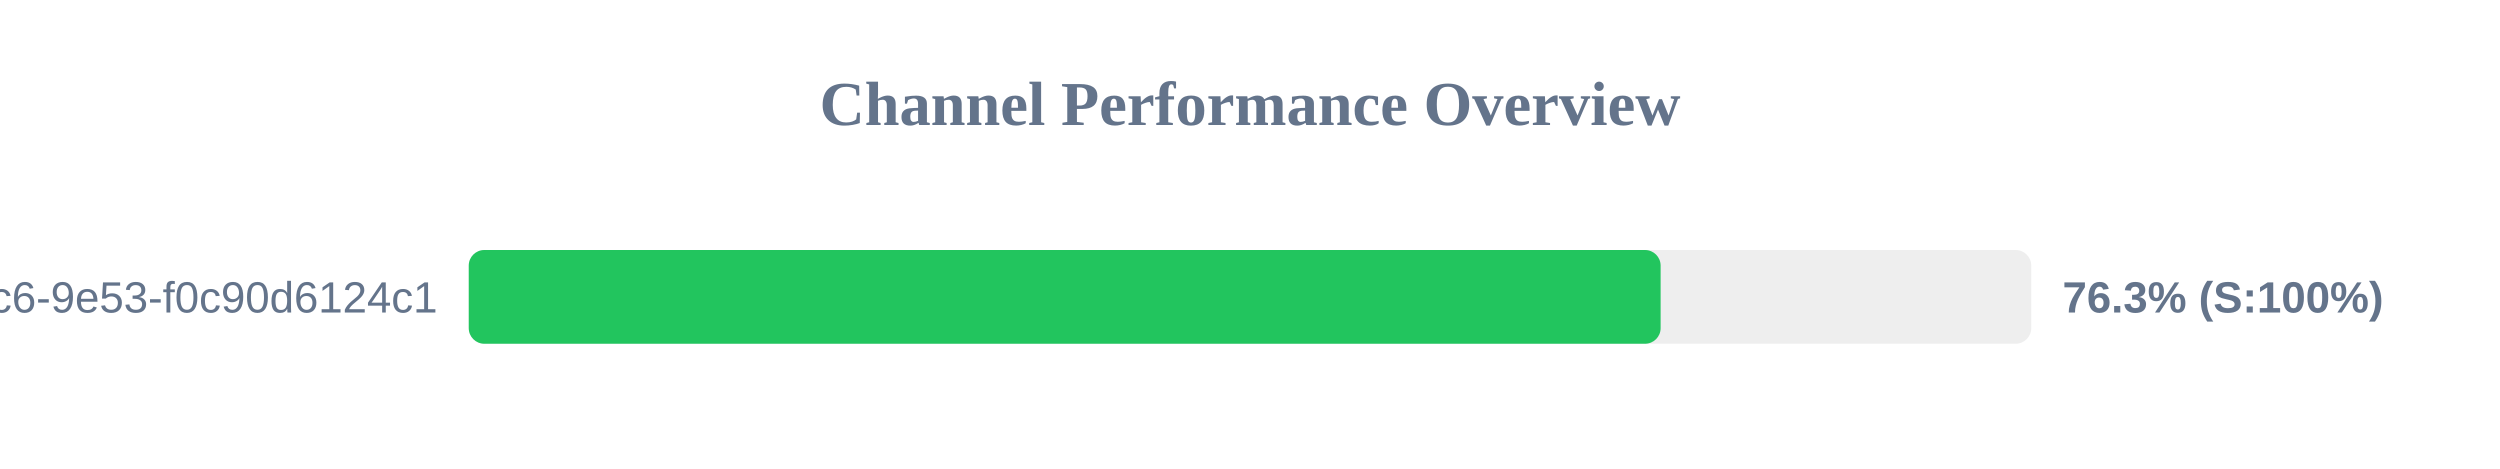
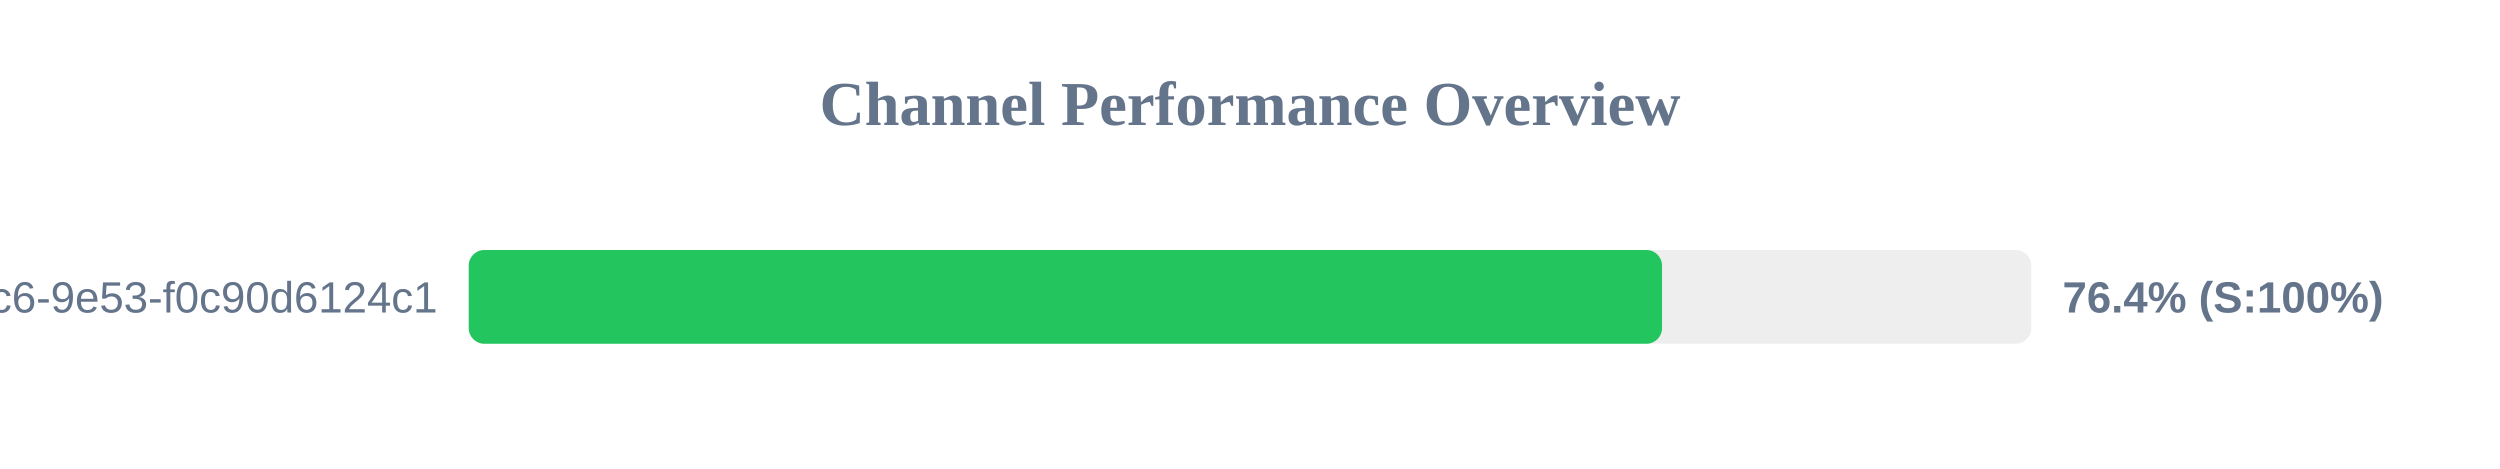
<svg xmlns="http://www.w3.org/2000/svg" width="800" height="150" version="1.1">
  <style>
        .row { font: 14px Arial; fill: #64748b; }
        .score { font: bold 14px Arial; fill: #64748b; }
    </style>
  <text x="400" y="40" text-anchor="middle" font-size="20px" font-weight="bold" fill="#64748b">Channel Performance Overview</text>
  <rect x="150" y="80" width="500" height="30" fill="#eee" rx="5" />
-   <rect x="150" y="80" width="381.4" height="30" fill="#22c55e" rx="5" />
+   <rect x="150" y="80" width="381.85" height="30" fill="#22c55e" rx="5" />
  <text x="140" y="100" text-anchor="end" class="row">?uuid=4685eb2a-5ddb-4dc6-9e53-f0c90d6124c1</text>
-   <text x="660" y="100" text-anchor="start" class="score">76.3% (S:100%)</text>
+   <text x="660" y="100" text-anchor="start" class="score">76.4% (S:100%)</text>
</svg>
